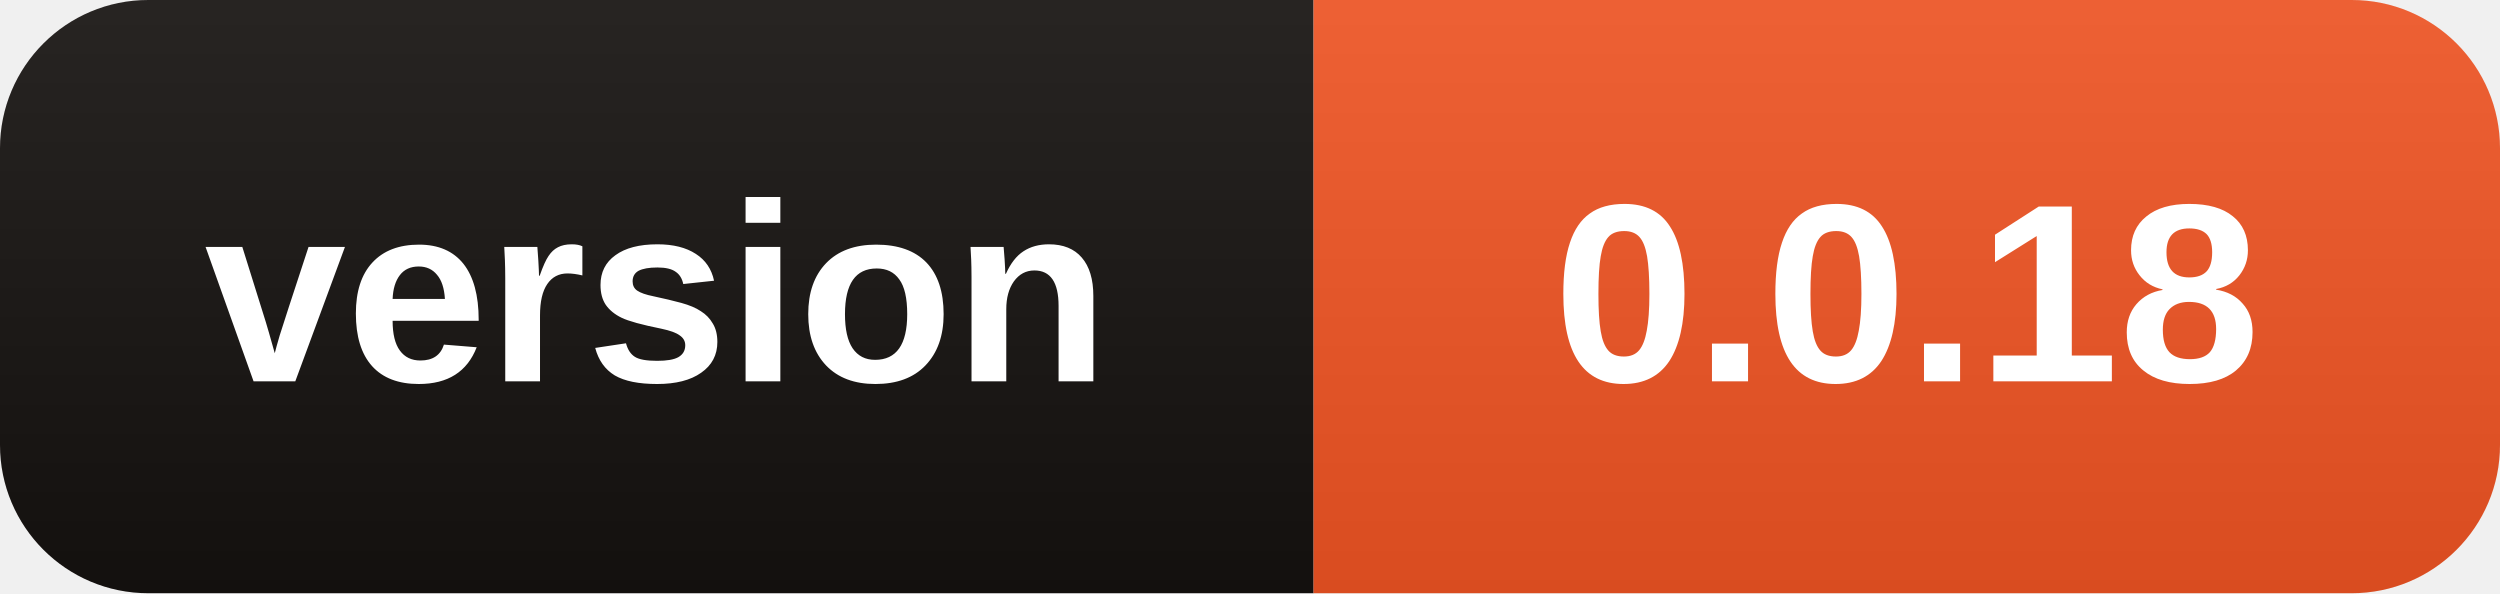
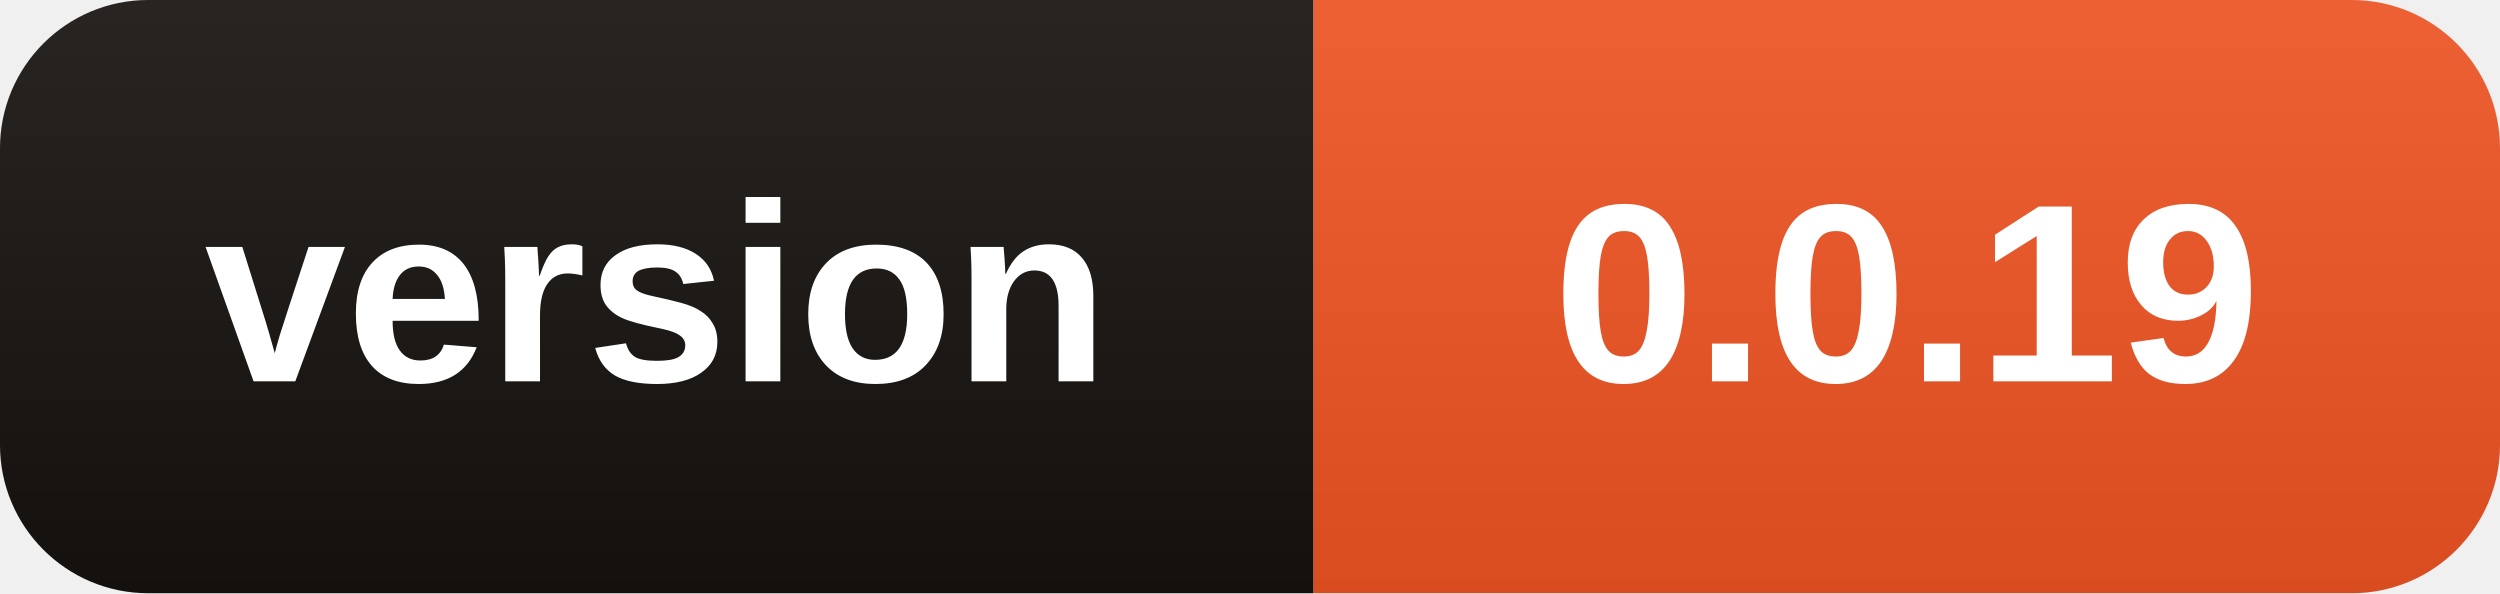
- <svg xmlns="http://www.w3.org/2000/svg" width="118" height="28" role="img" aria-label="version: 0.0.18">
+ <svg xmlns="http://www.w3.org/2000/svg" width="118" height="28" role="img" aria-label="version: 0.0.19">
  <linearGradient id="s" x2="0" y2="100%">
    <stop offset="0" stop-color="#fff" stop-opacity=".08" />
    <stop offset="1" stop-opacity=".08" />
  </linearGradient>
  <clipPath id="r">
    <rect width="118" height="28" rx="7" />
  </clipPath>
  <g clip-path="url(#r)">
    <rect width="62" height="28" fill="#15110F" />
    <rect x="62" width="56" height="28" fill="#EB5323" />
    <rect width="118" height="28" fill="url(#s)" />
  </g>
  <g fill="#fff" text-anchor="middle" font-family="Segoe UI,Arial,sans-serif" font-size="12" font-weight="600">
    <text x="31.0" y="18">version</text>
-     <text x="90.0" y="18">0.0.18</text>
+     <text x="90.0" y="18">0.0.19</text>
  </g>
</svg>
